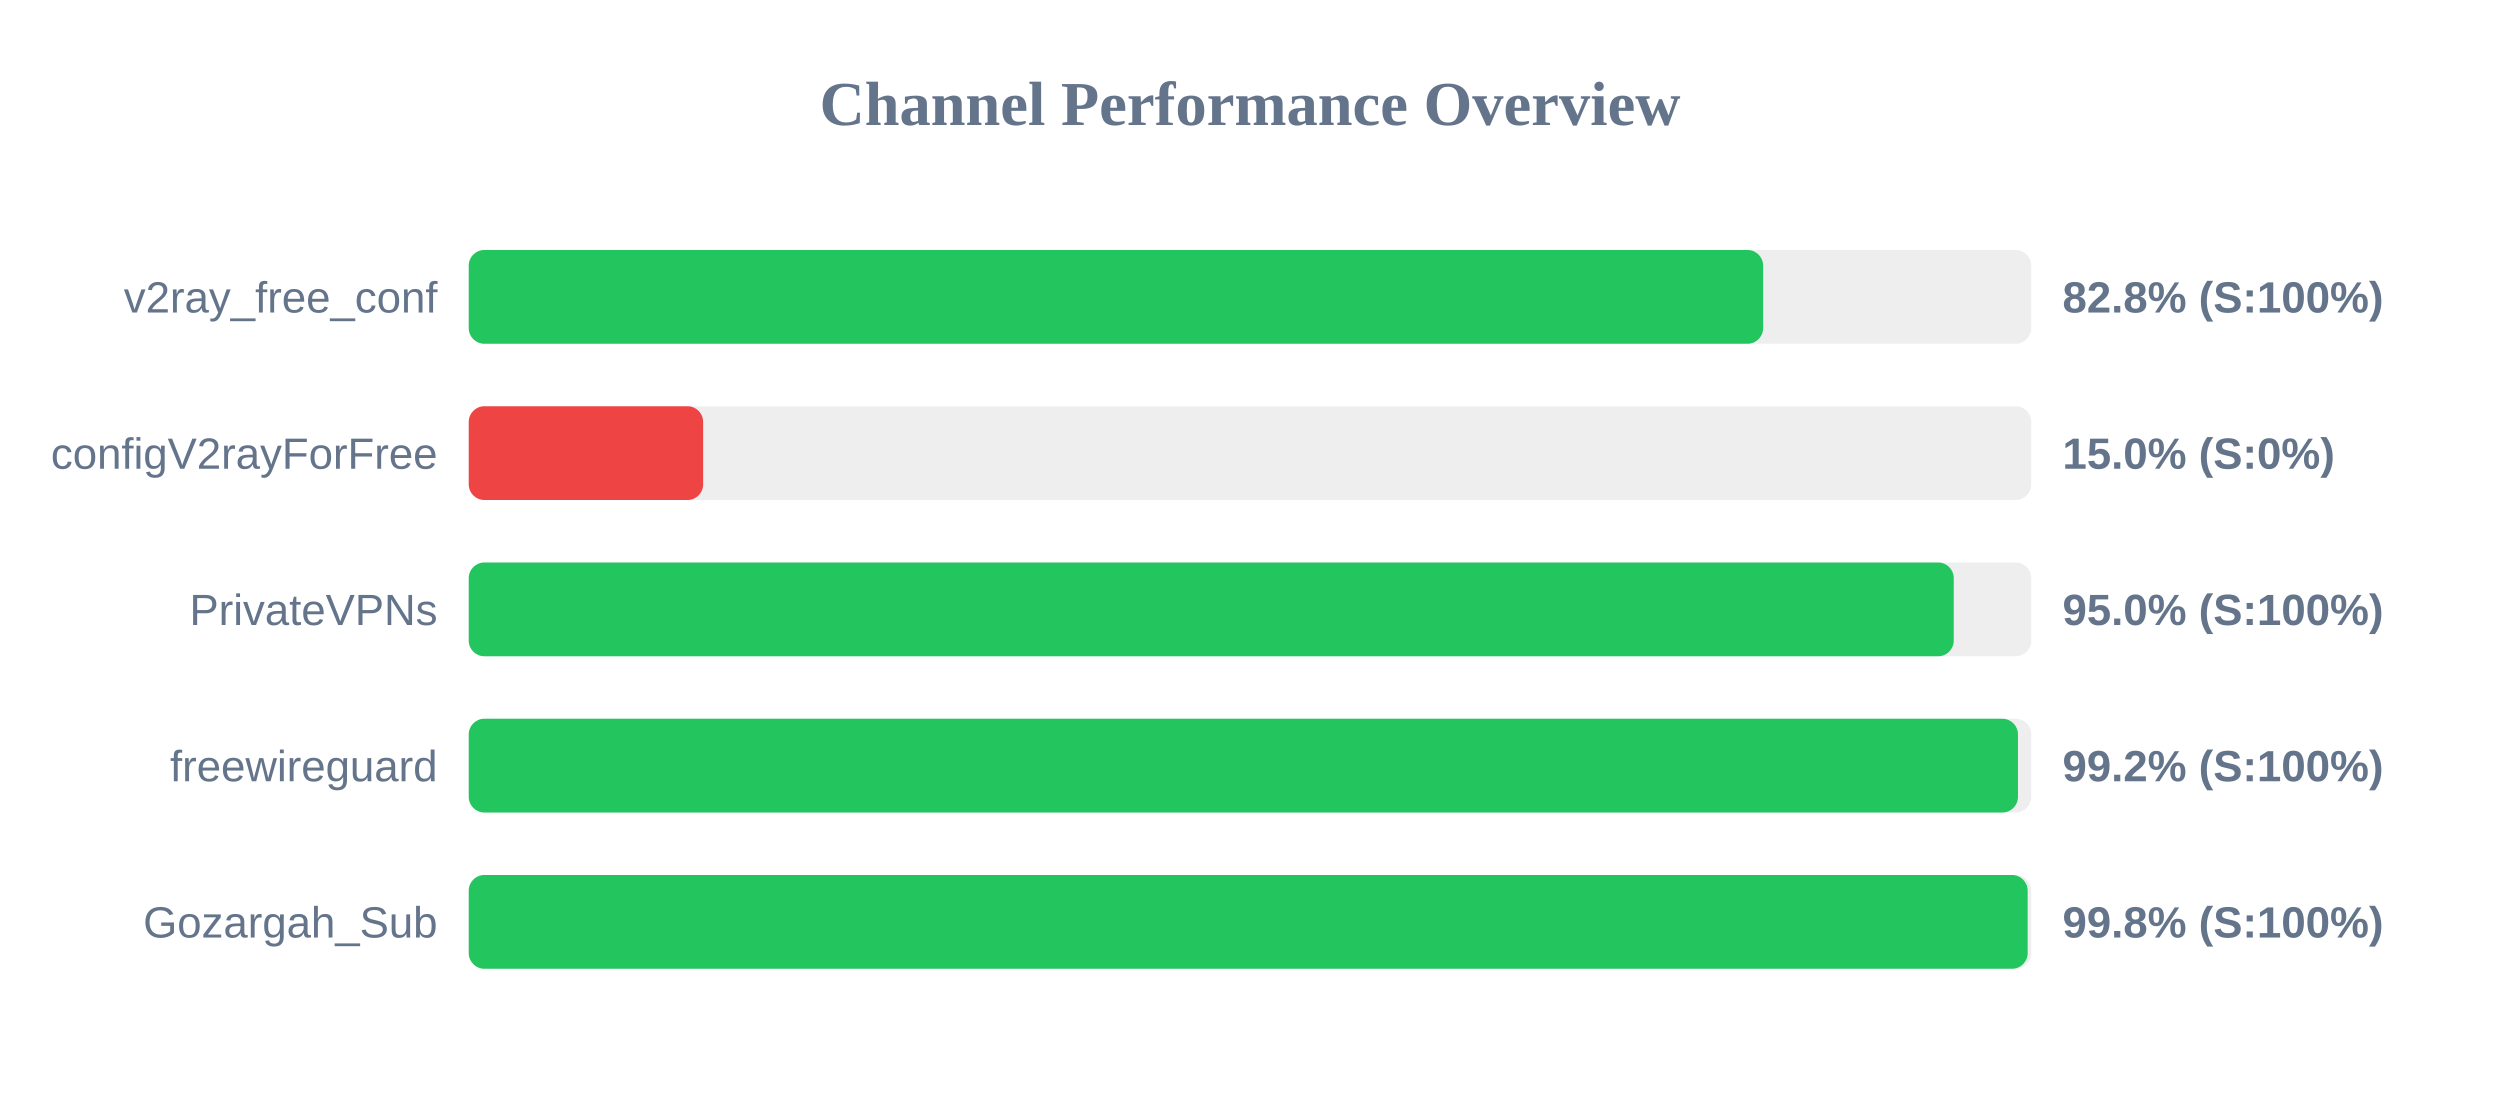
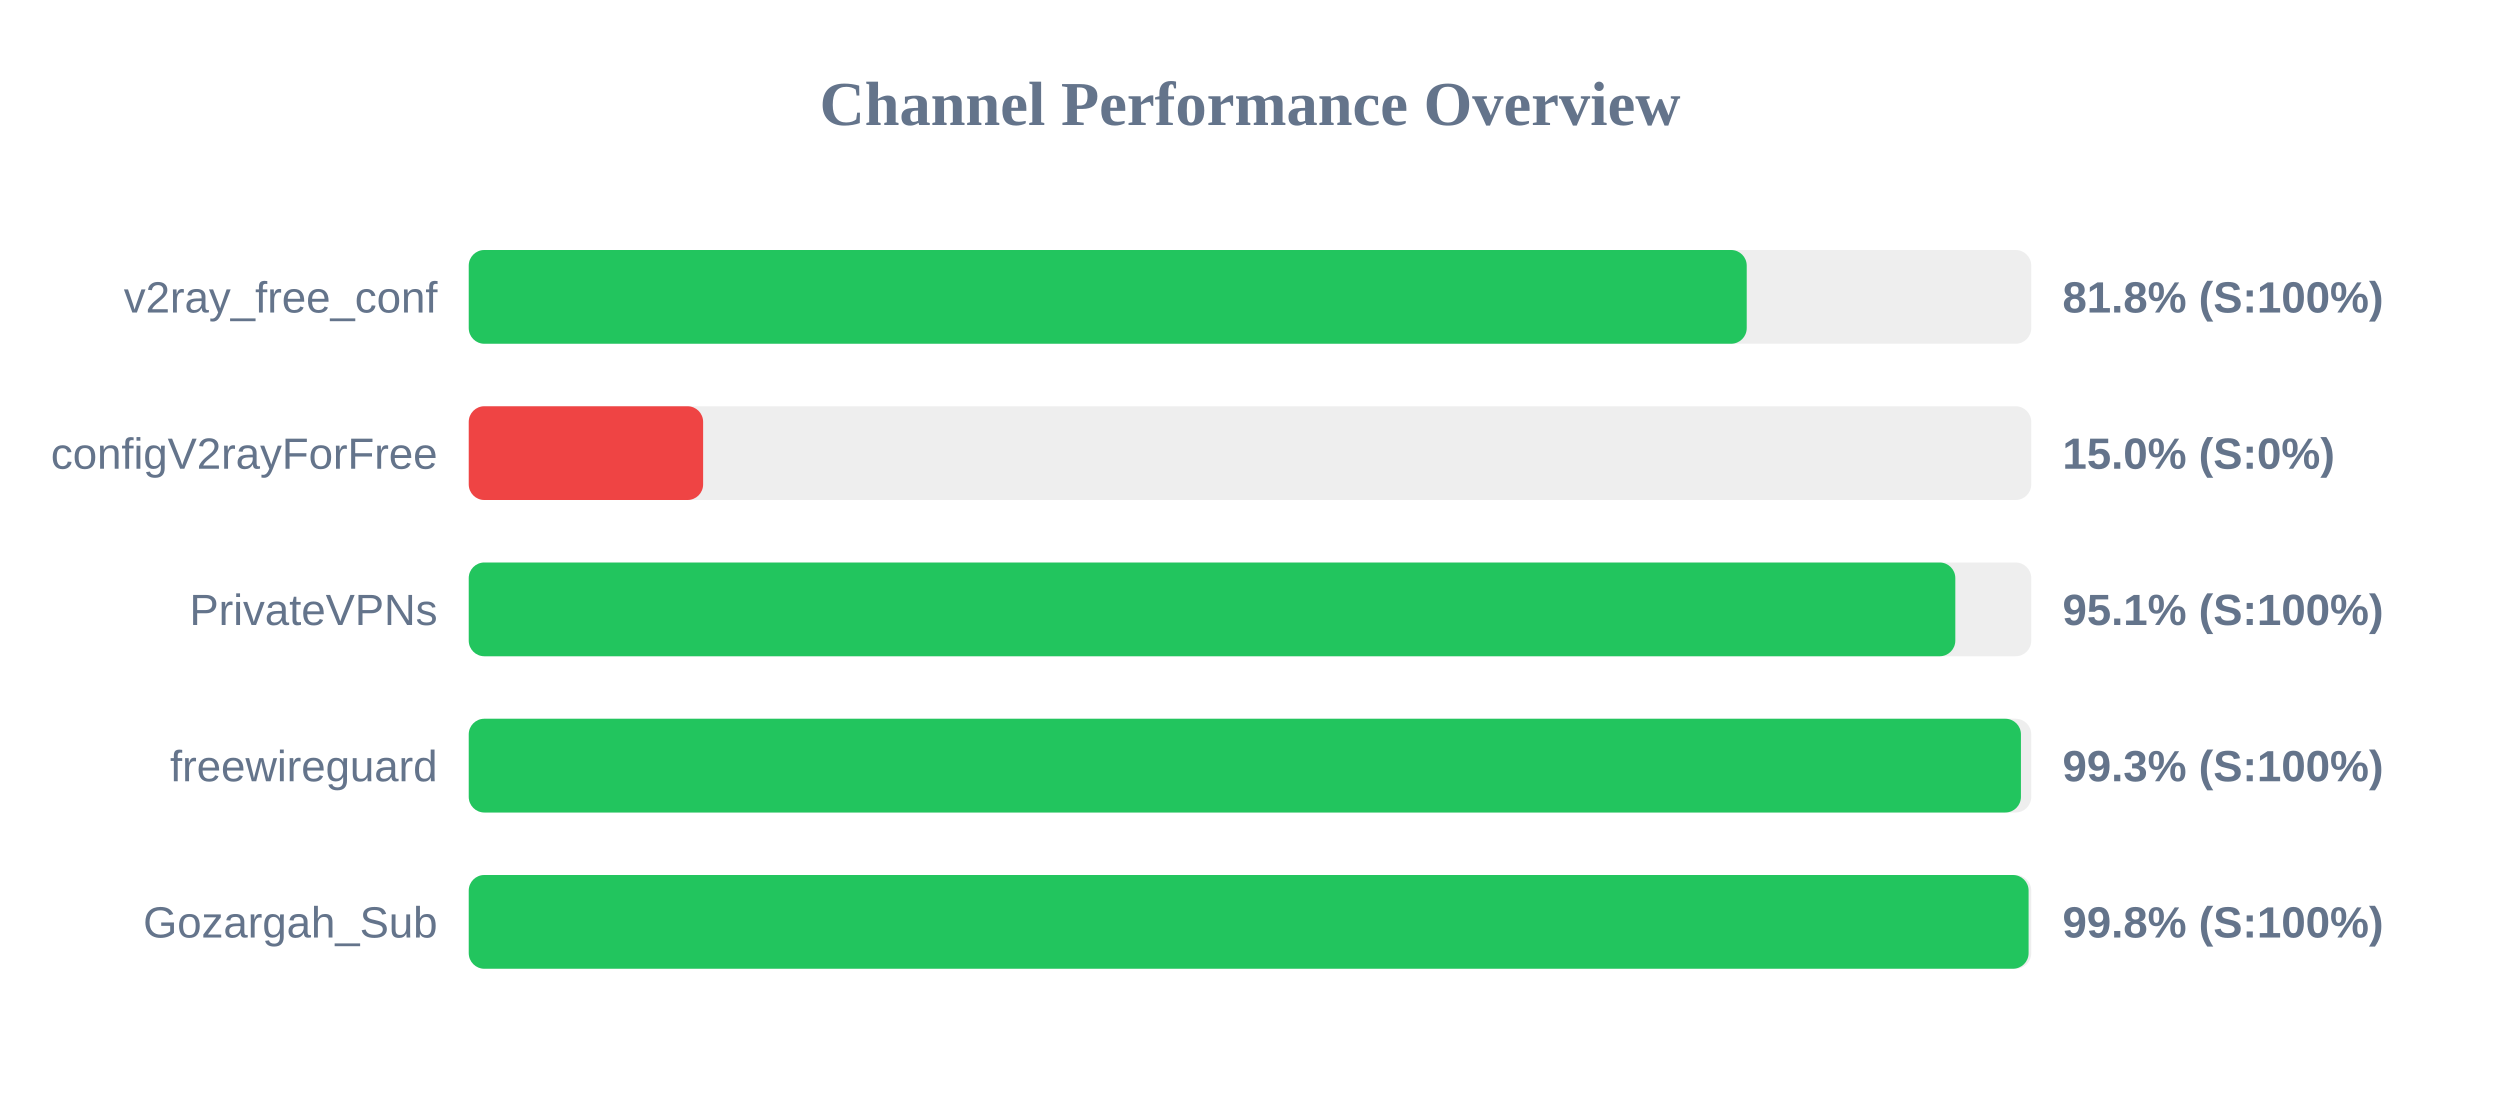
<svg xmlns="http://www.w3.org/2000/svg" width="800" height="350" version="1.1">
  <style>
        .row { font: 14px Arial; fill: #64748b; }
        .score { font: bold 14px Arial; fill: #64748b; }
    </style>
  <text x="400" y="40" text-anchor="middle" font-size="20px" font-weight="bold" fill="#64748b">Channel Performance Overview</text>
  <rect x="150" y="80" width="500" height="30" fill="#eee" rx="5" />
-   <rect x="150" y="80" width="414.2" height="30" fill="#22c55e" rx="5" />
+   <rect x="150" y="80" width="408.95" height="30" fill="#22c55e" rx="5" />
  <text x="140" y="100" text-anchor="end" class="row">v2ray_free_conf</text>
-   <text x="660" y="100" text-anchor="start" class="score">82.8% (S:100%)</text>
+   <text x="660" y="100" text-anchor="start" class="score">81.8% (S:100%)</text>
  <rect x="150" y="130" width="500" height="30" fill="#eee" rx="5" />
  <rect x="150" y="130" width="75.0" height="30" fill="#ef4444" rx="5" />
  <text x="140" y="150" text-anchor="end" class="row">configV2rayForFree</text>
  <text x="660" y="150" text-anchor="start" class="score">15.0% (S:0%)</text>
  <rect x="150" y="180" width="500" height="30" fill="#eee" rx="5" />
-   <rect x="150" y="180" width="475.2" height="30" fill="#22c55e" rx="5" />
+   <rect x="150" y="180" width="475.7" height="30" fill="#22c55e" rx="5" />
  <text x="140" y="200" text-anchor="end" class="row">PrivateVPNs</text>
-   <text x="660" y="200" text-anchor="start" class="score">95.0% (S:100%)</text>
+   <text x="660" y="200" text-anchor="start" class="score">95.1% (S:100%)</text>
  <rect x="150" y="230" width="500" height="30" fill="#eee" rx="5" />
-   <rect x="150" y="230" width="495.75" height="30" fill="#22c55e" rx="5" />
+   <rect x="150" y="230" width="496.7" height="30" fill="#22c55e" rx="5" />
  <text x="140" y="250" text-anchor="end" class="row">freewireguard</text>
-   <text x="660" y="250" text-anchor="start" class="score">99.2% (S:100%)</text>
+   <text x="660" y="250" text-anchor="start" class="score">99.3% (S:100%)</text>
  <rect x="150" y="280" width="500" height="30" fill="#eee" rx="5" />
-   <rect x="150" y="280" width="498.85" height="30" fill="#22c55e" rx="5" />
+   <rect x="150" y="280" width="499.15" height="30" fill="#22c55e" rx="5" />
  <text x="140" y="300" text-anchor="end" class="row">Gozargah_Sub</text>
  <text x="660" y="300" text-anchor="start" class="score">99.8% (S:100%)</text>
</svg>
